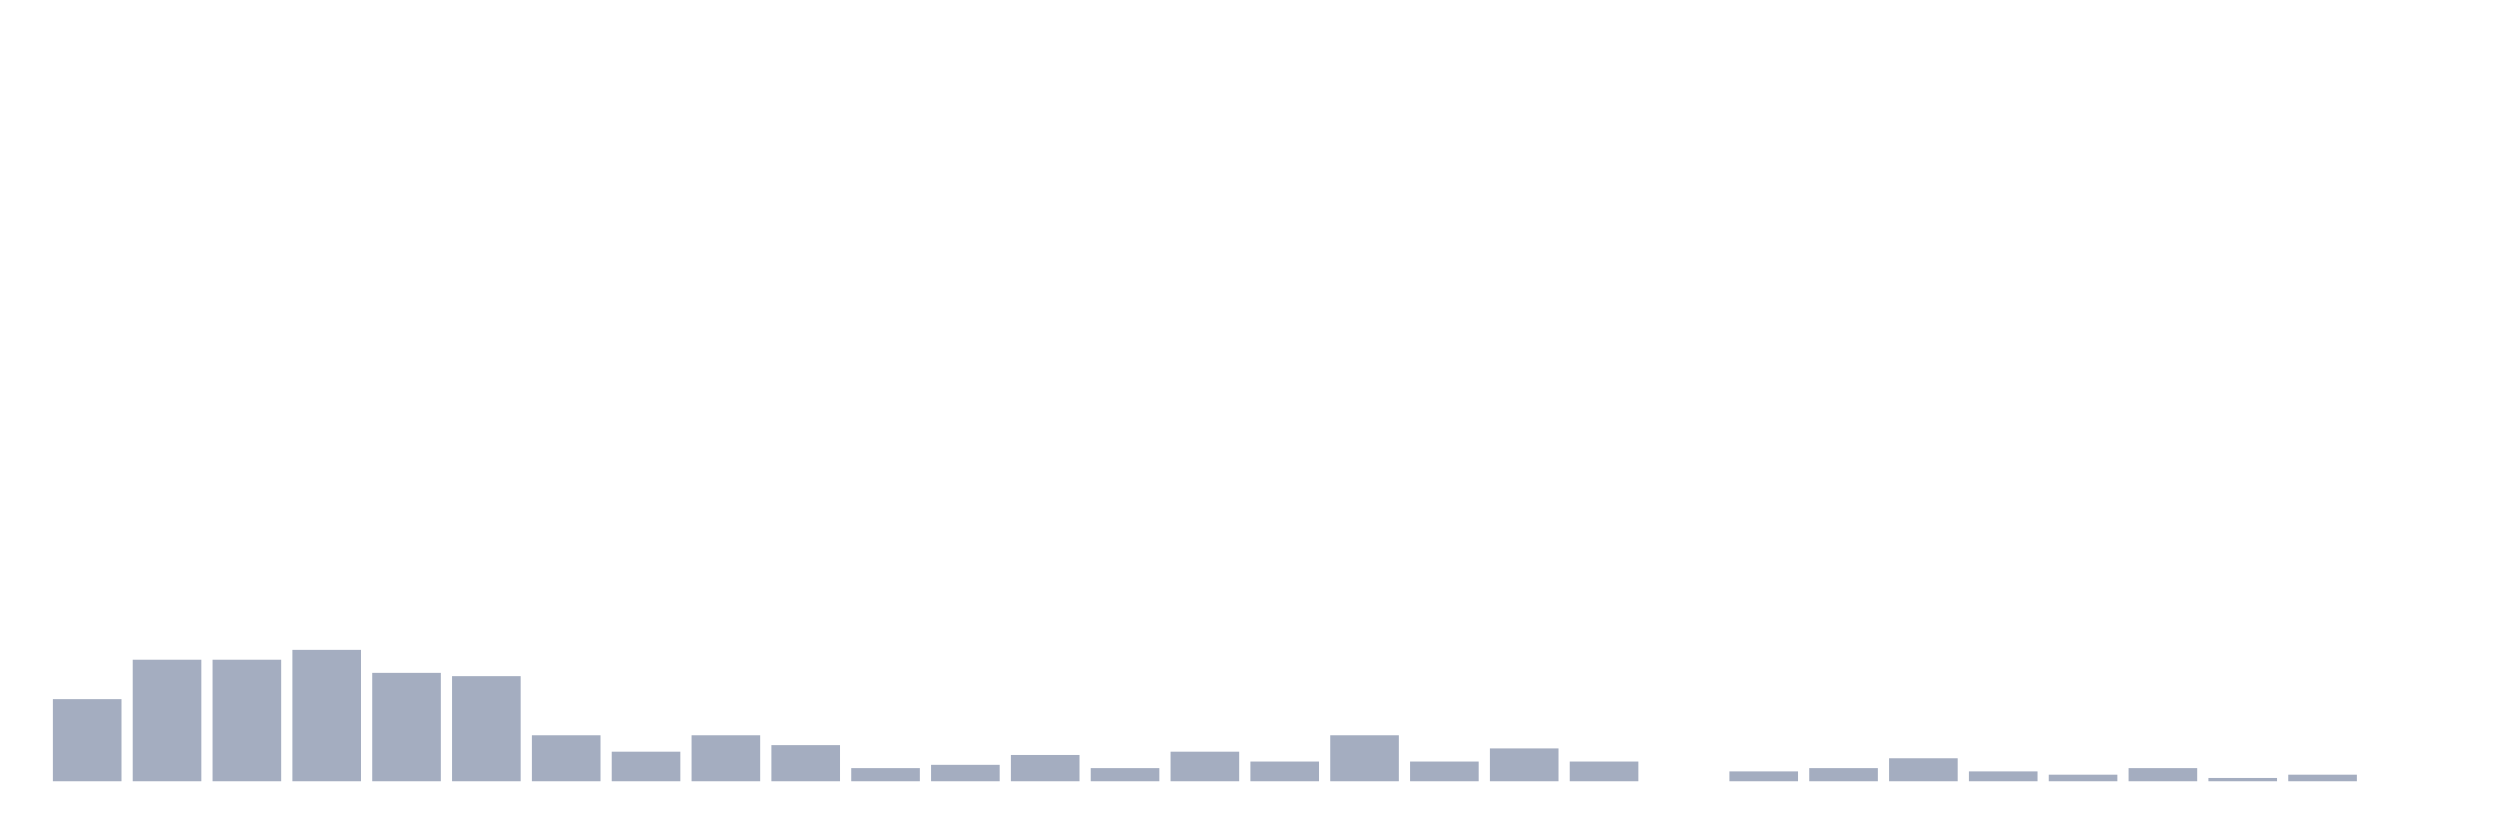
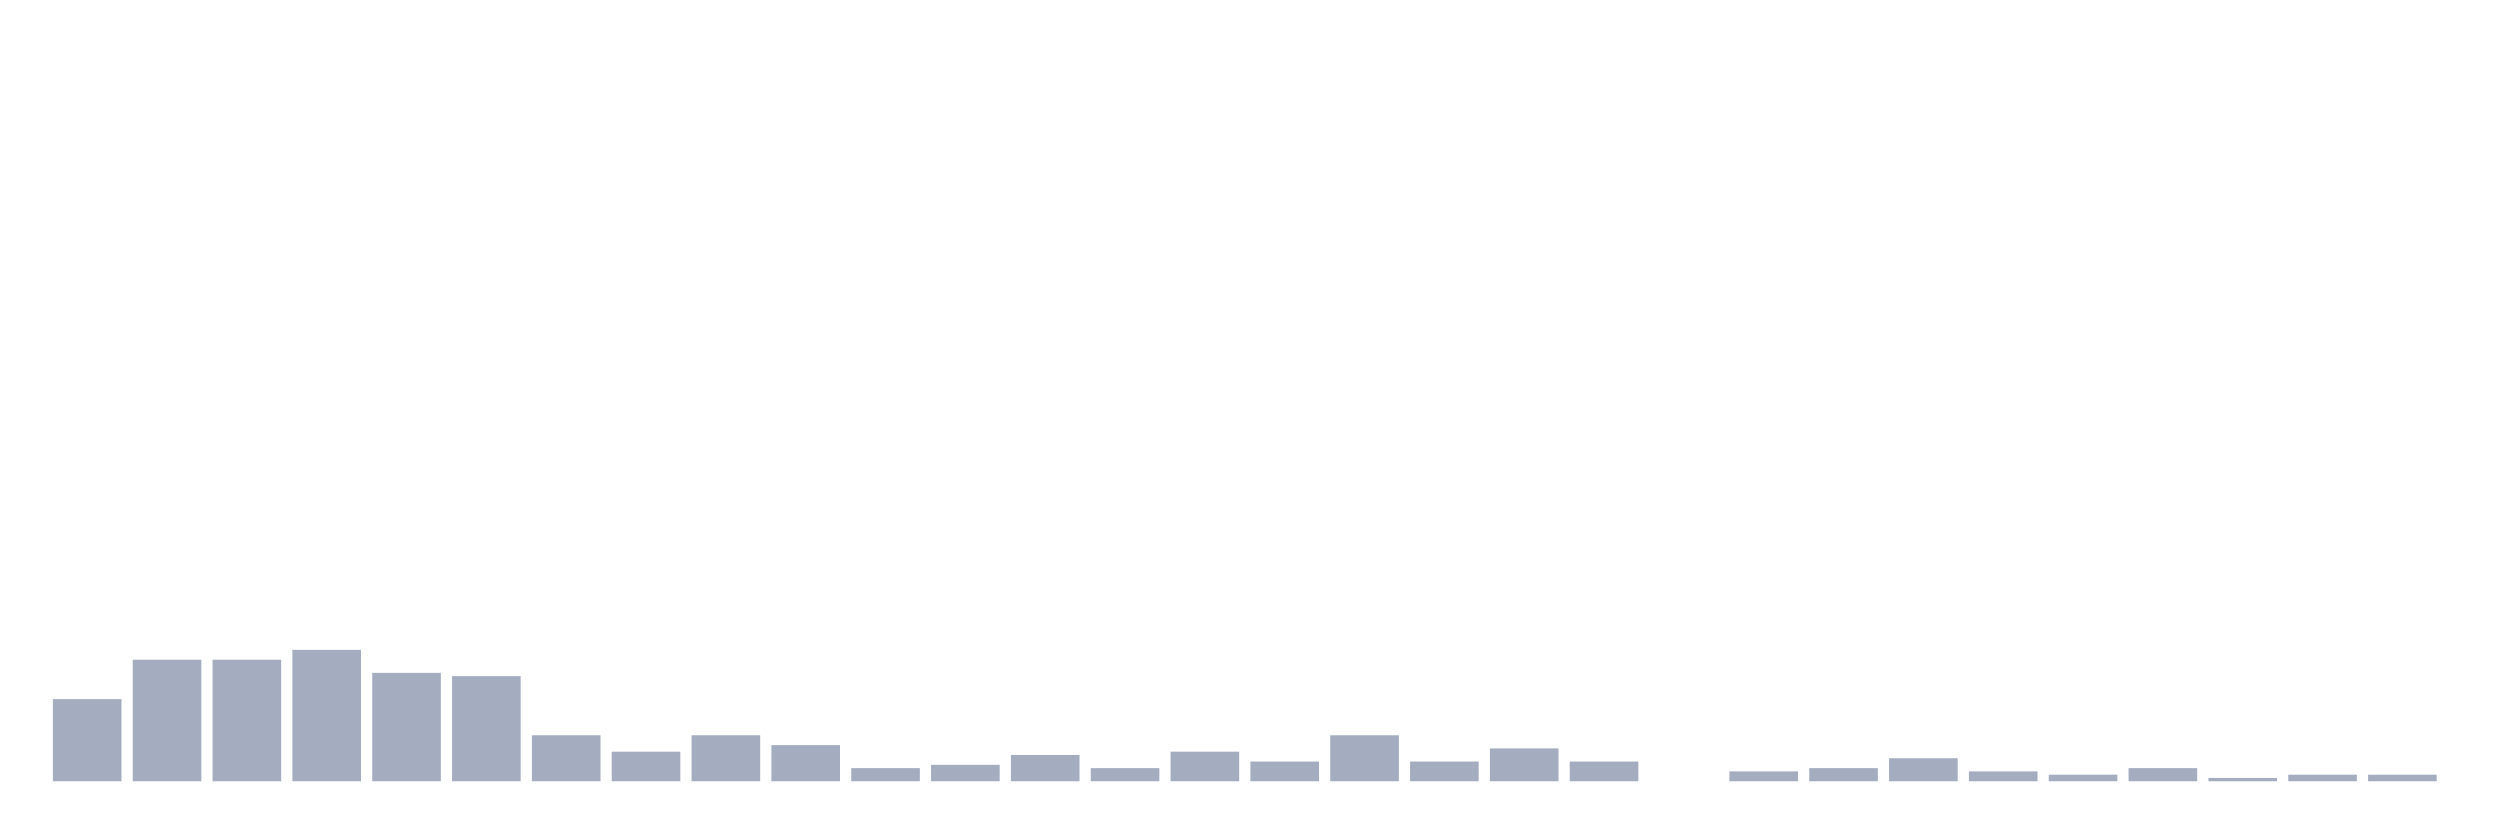
<svg xmlns="http://www.w3.org/2000/svg" viewBox="0 0 480 160">
  <g transform="translate(10,10)">
    <rect class="bar" x="0.153" width="13.175" y="124.234" height="15.766" fill="rgb(164,173,192)" />
    <rect class="bar" x="15.482" width="13.175" y="116.667" height="23.333" fill="rgb(164,173,192)" />
    <rect class="bar" x="30.81" width="13.175" y="116.667" height="23.333" fill="rgb(164,173,192)" />
    <rect class="bar" x="46.138" width="13.175" y="114.775" height="25.225" fill="rgb(164,173,192)" />
    <rect class="bar" x="61.466" width="13.175" y="119.189" height="20.811" fill="rgb(164,173,192)" />
    <rect class="bar" x="76.794" width="13.175" y="119.82" height="20.18" fill="rgb(164,173,192)" />
    <rect class="bar" x="92.123" width="13.175" y="131.171" height="8.829" fill="rgb(164,173,192)" />
    <rect class="bar" x="107.451" width="13.175" y="134.324" height="5.676" fill="rgb(164,173,192)" />
    <rect class="bar" x="122.779" width="13.175" y="131.171" height="8.829" fill="rgb(164,173,192)" />
    <rect class="bar" x="138.107" width="13.175" y="133.063" height="6.937" fill="rgb(164,173,192)" />
    <rect class="bar" x="153.436" width="13.175" y="137.477" height="2.523" fill="rgb(164,173,192)" />
    <rect class="bar" x="168.764" width="13.175" y="136.847" height="3.153" fill="rgb(164,173,192)" />
    <rect class="bar" x="184.092" width="13.175" y="134.955" height="5.045" fill="rgb(164,173,192)" />
    <rect class="bar" x="199.42" width="13.175" y="137.477" height="2.523" fill="rgb(164,173,192)" />
    <rect class="bar" x="214.748" width="13.175" y="134.324" height="5.676" fill="rgb(164,173,192)" />
    <rect class="bar" x="230.077" width="13.175" y="136.216" height="3.784" fill="rgb(164,173,192)" />
    <rect class="bar" x="245.405" width="13.175" y="131.171" height="8.829" fill="rgb(164,173,192)" />
    <rect class="bar" x="260.733" width="13.175" y="136.216" height="3.784" fill="rgb(164,173,192)" />
    <rect class="bar" x="276.061" width="13.175" y="133.694" height="6.306" fill="rgb(164,173,192)" />
    <rect class="bar" x="291.39" width="13.175" y="136.216" height="3.784" fill="rgb(164,173,192)" />
    <rect class="bar" x="306.718" width="13.175" y="140" height="0" fill="rgb(164,173,192)" />
    <rect class="bar" x="322.046" width="13.175" y="138.108" height="1.892" fill="rgb(164,173,192)" />
    <rect class="bar" x="337.374" width="13.175" y="137.477" height="2.523" fill="rgb(164,173,192)" />
    <rect class="bar" x="352.702" width="13.175" y="135.586" height="4.414" fill="rgb(164,173,192)" />
    <rect class="bar" x="368.031" width="13.175" y="138.108" height="1.892" fill="rgb(164,173,192)" />
    <rect class="bar" x="383.359" width="13.175" y="138.739" height="1.261" fill="rgb(164,173,192)" />
    <rect class="bar" x="398.687" width="13.175" y="137.477" height="2.523" fill="rgb(164,173,192)" />
    <rect class="bar" x="414.015" width="13.175" y="139.369" height="0.631" fill="rgb(164,173,192)" />
    <rect class="bar" x="429.344" width="13.175" y="138.739" height="1.261" fill="rgb(164,173,192)" />
-     <rect class="bar" x="444.672" width="13.175" y="140" height="0" fill="rgb(164,173,192)" />
+     <rect class="bar" x="444.672" width="13.175" y="138.739" height="1.261" fill="rgb(164,173,192)" />
  </g>
</svg>
